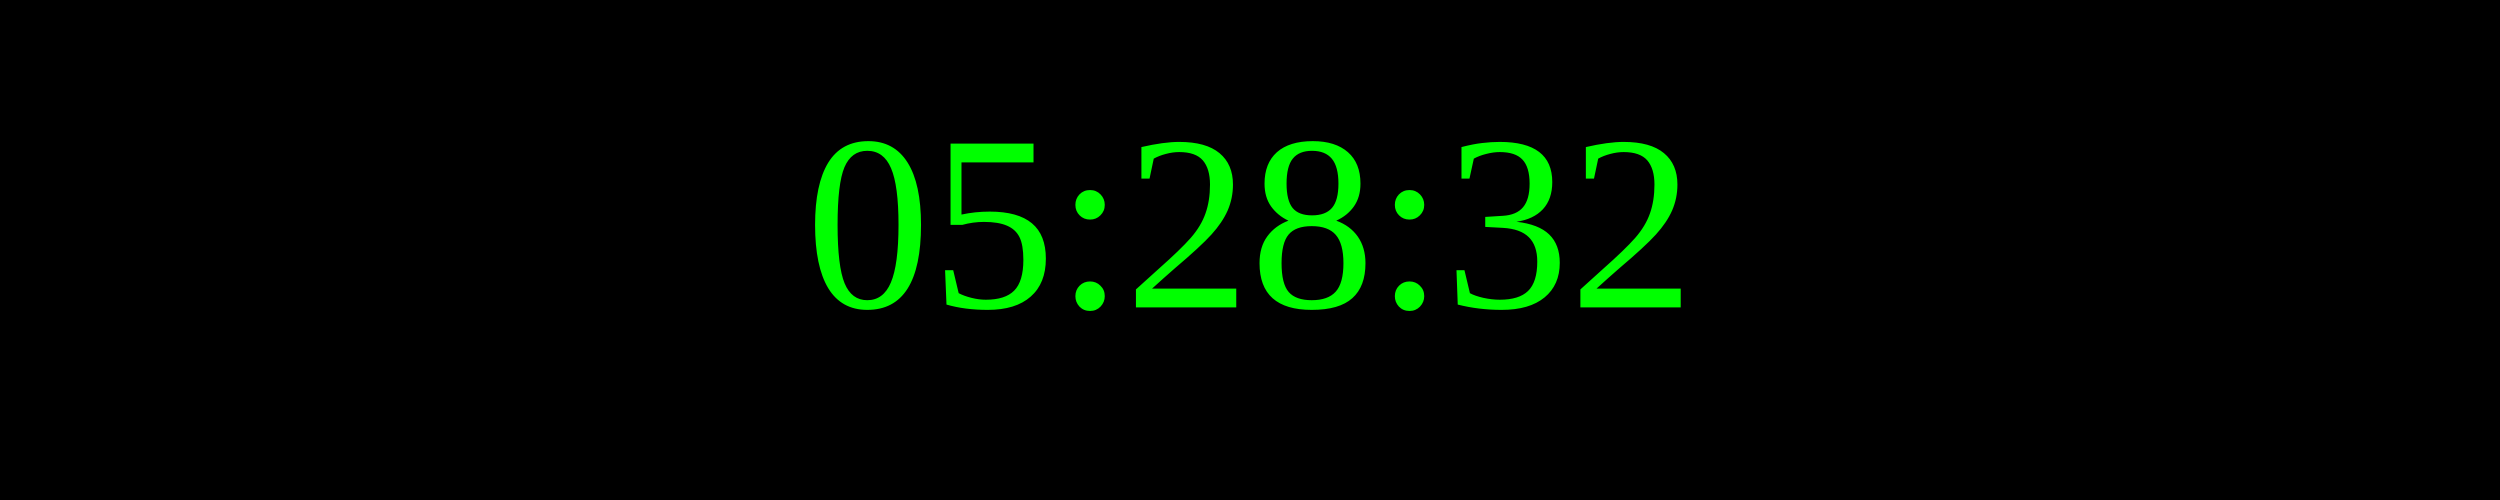
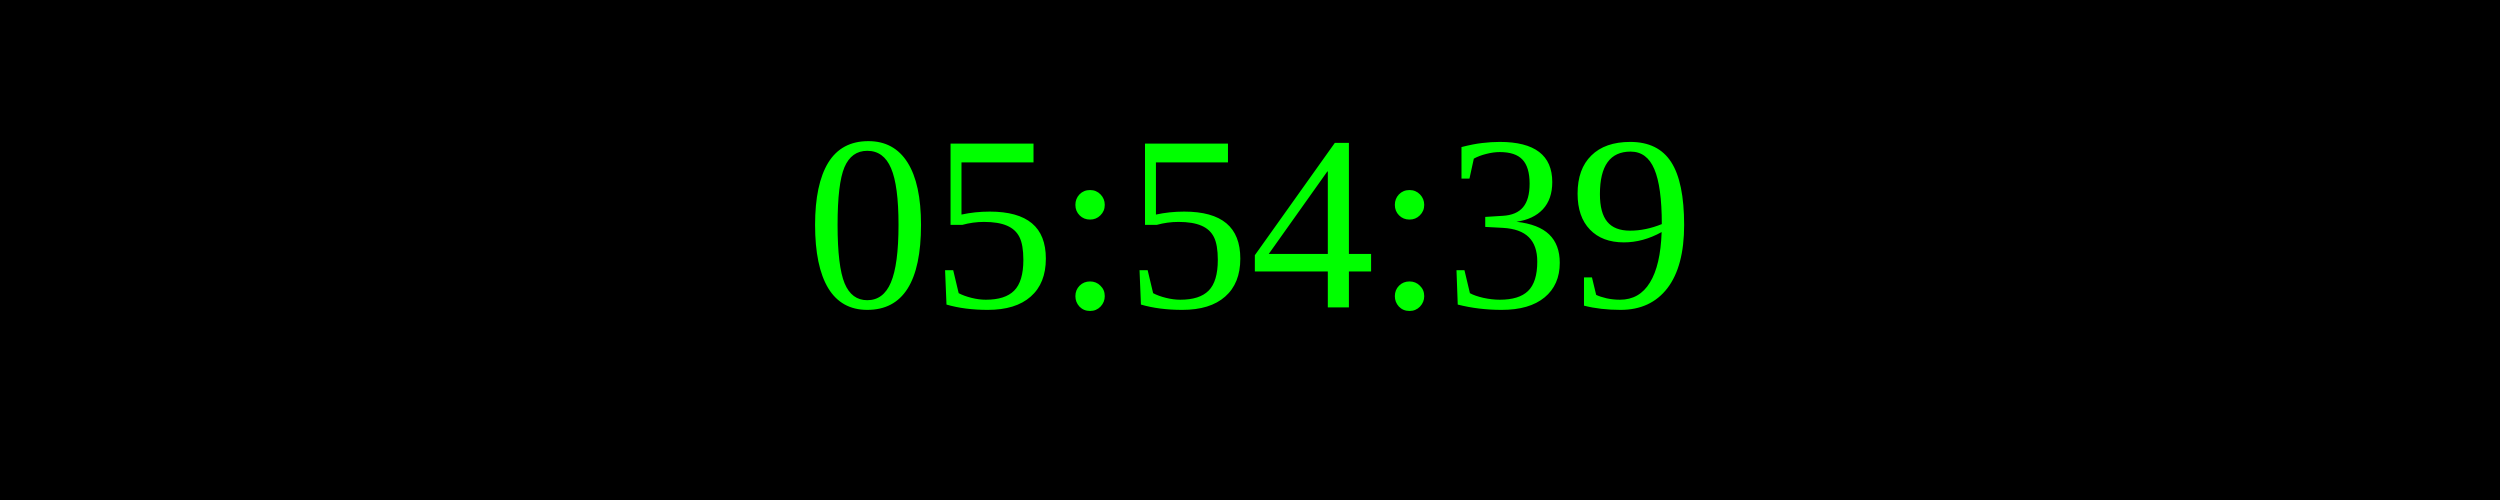
<svg xmlns="http://www.w3.org/2000/svg" width="250" height="50">
  <rect width="100%" height="100%" fill="black" />
  <text x="50%" y="50%" font-size="25" fill="lime" text-anchor="middle" dominant-baseline="middle">
- 05:28:32
+ 05:54:39
</text>
</svg>
